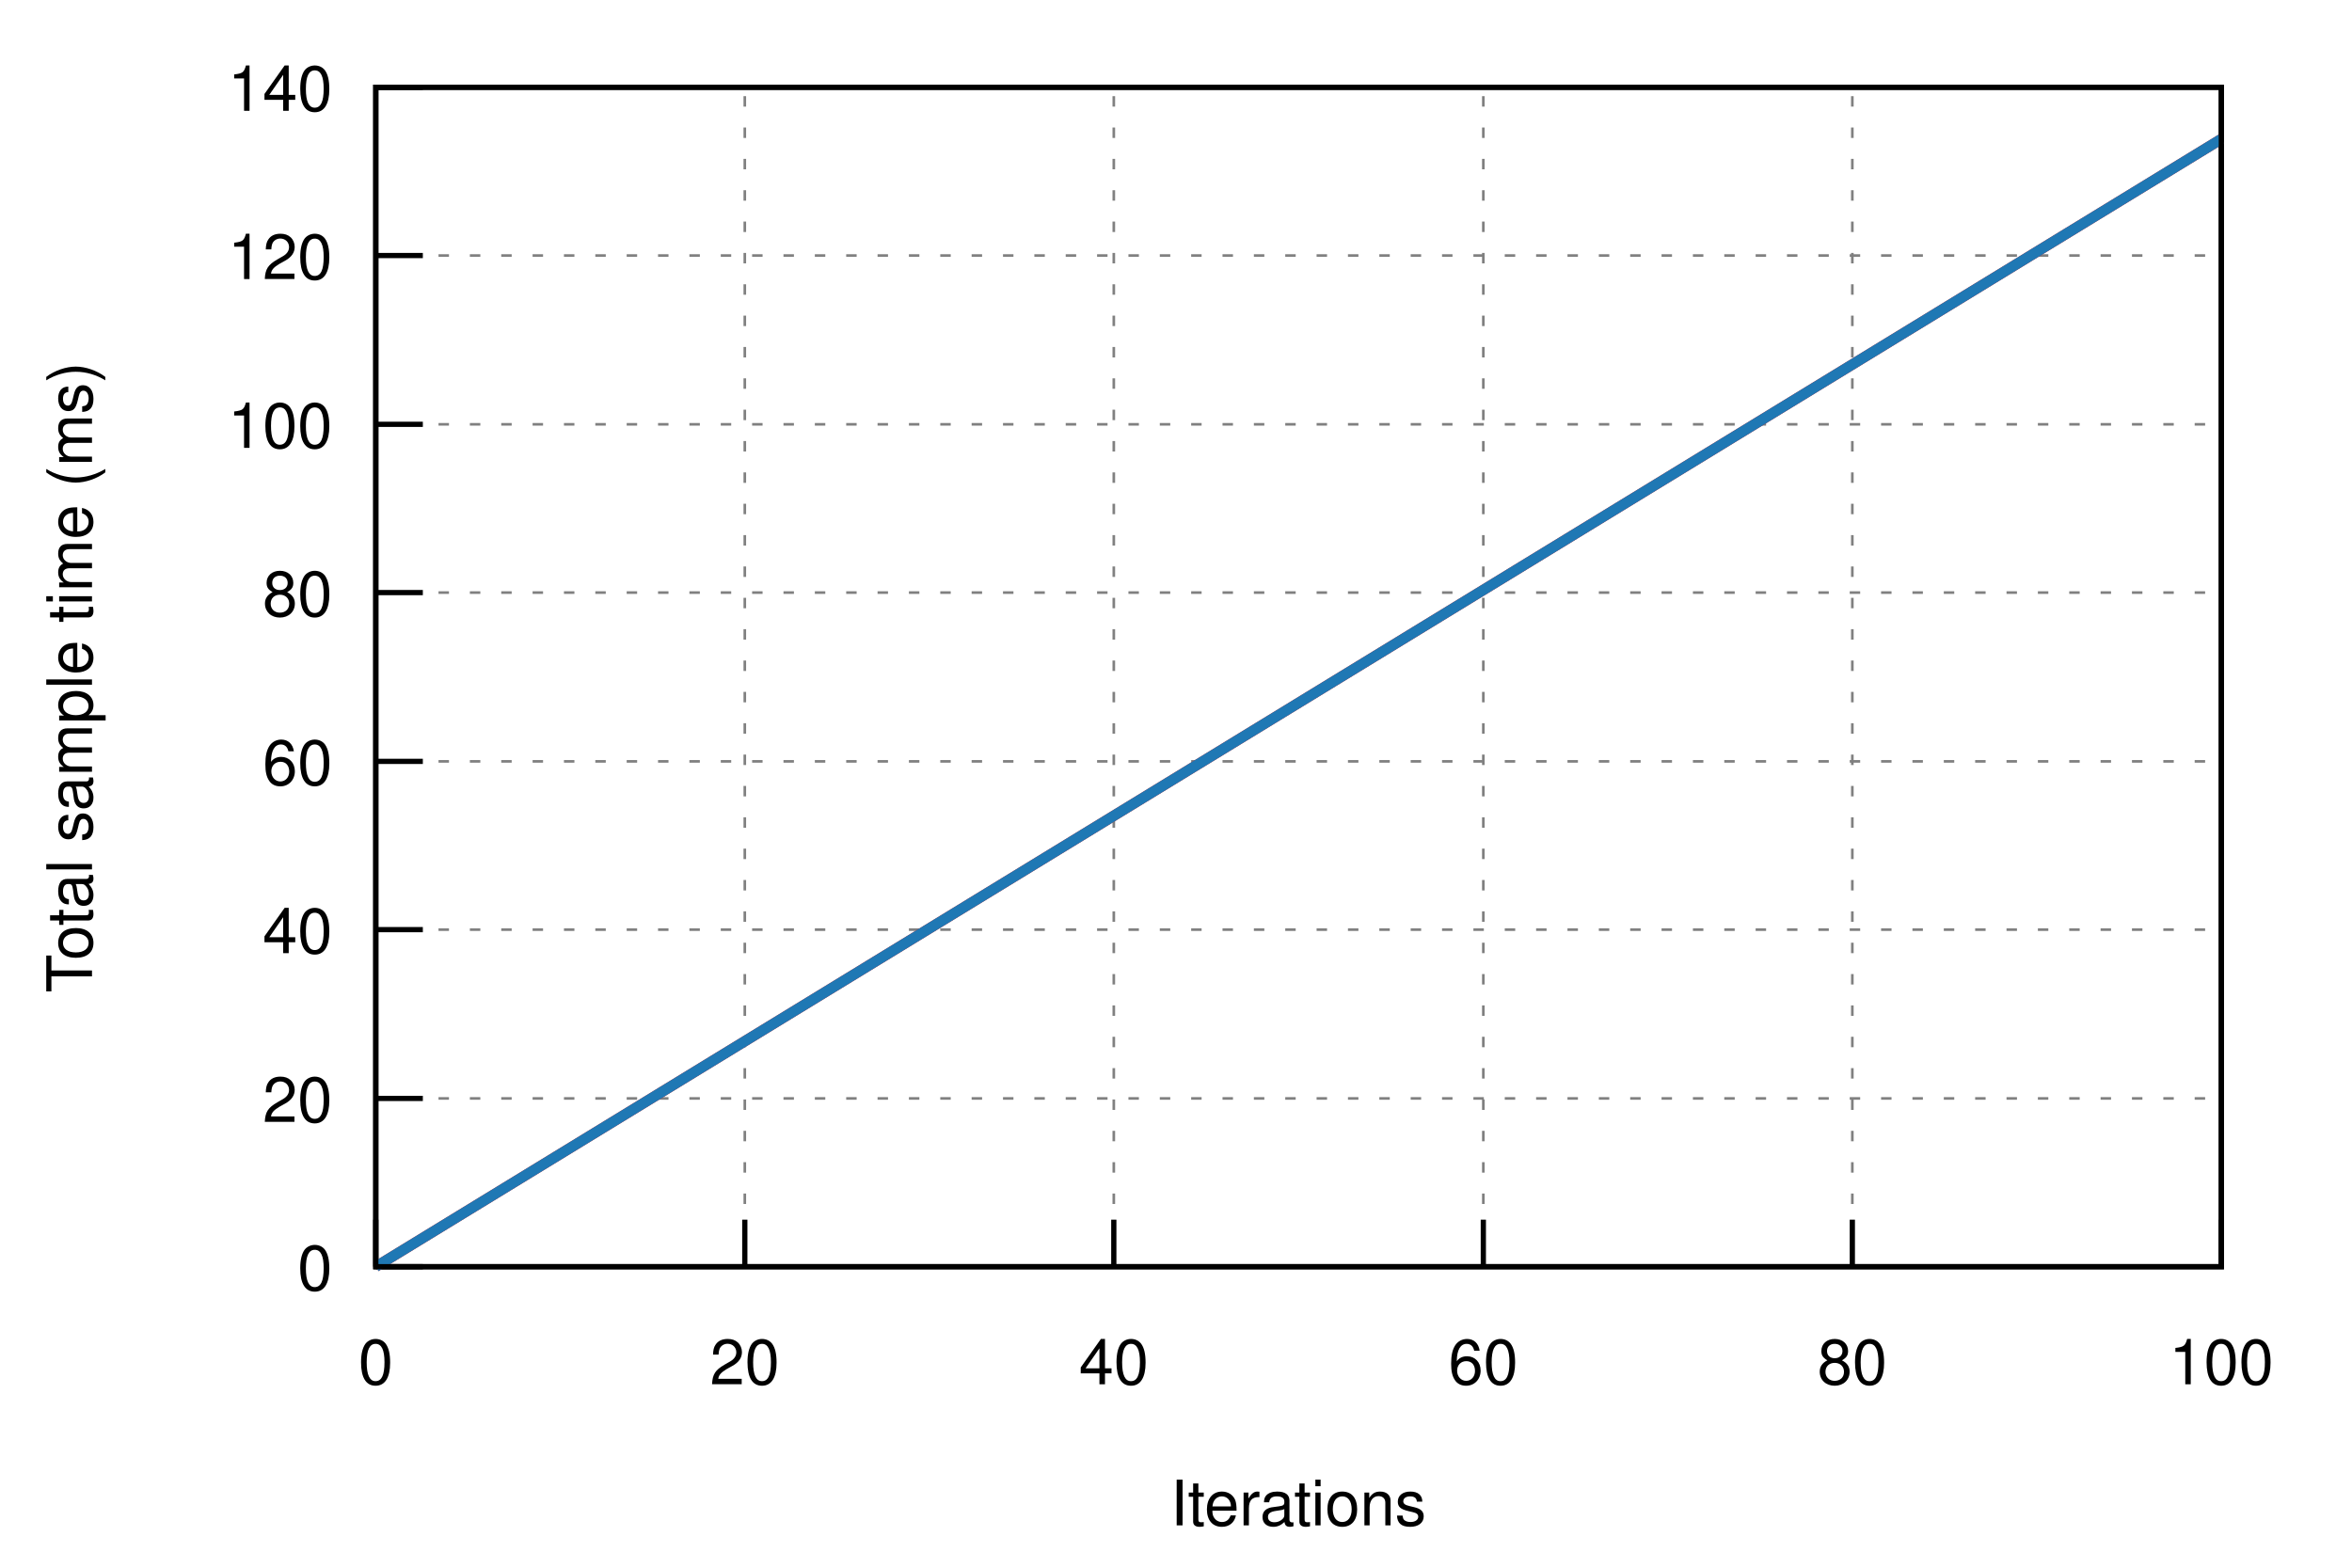
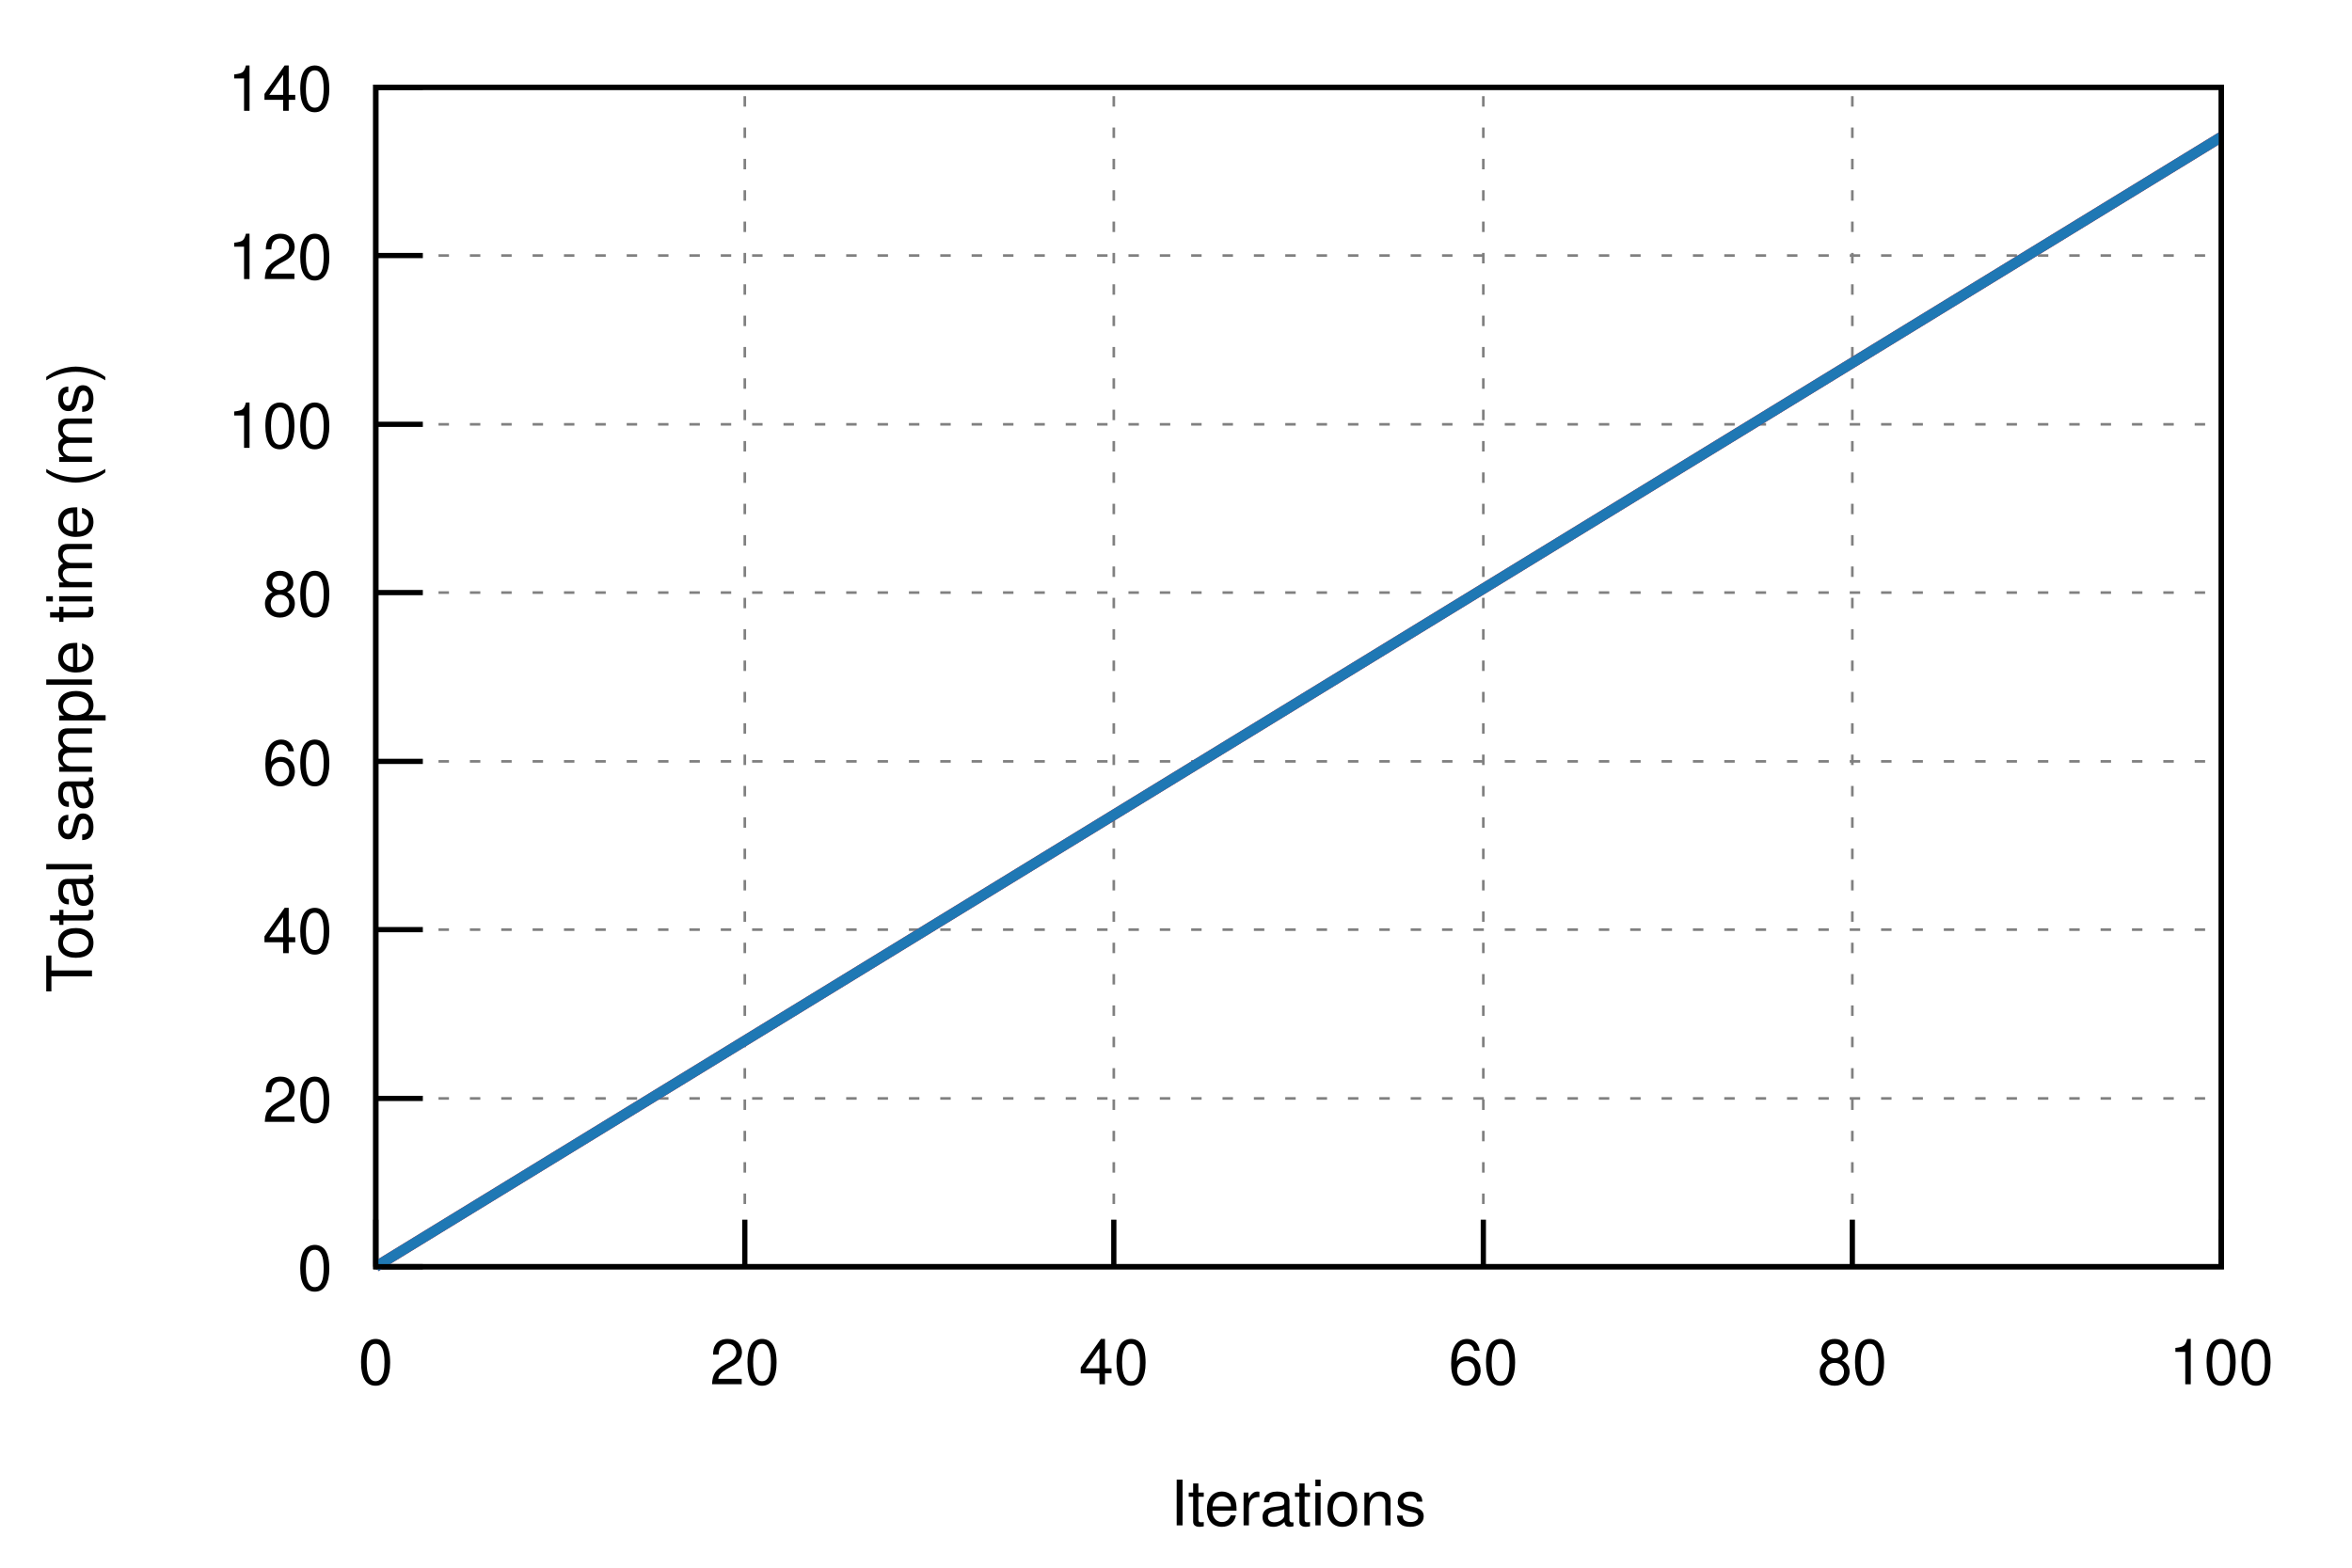
<svg xmlns="http://www.w3.org/2000/svg" xmlns:xlink="http://www.w3.org/1999/xlink" viewBox="0 0 450 300">
  <g id="gnuplot_canvas">
    <rect x="0" y="0" width="450" height="300" fill="none" />
    <defs>
      <circle id="gpDot" r="0.5" stroke-width="0.5" />
      <path id="gpPt0" stroke-width="0.222" stroke="currentColor" d="M-1,0 h2 M0,-1 v2" />
      <path id="gpPt1" stroke-width="0.222" stroke="currentColor" d="M-1,-1 L1,1 M1,-1 L-1,1" />
      <path id="gpPt2" stroke-width="0.222" stroke="currentColor" d="M-1,0 L1,0 M0,-1 L0,1 M-1,-1 L1,1 M-1,1 L1,-1" />
      <rect id="gpPt3" stroke-width="0.222" stroke="currentColor" x="-1" y="-1" width="2" height="2" />
      <rect id="gpPt4" stroke-width="0.222" stroke="currentColor" fill="currentColor" x="-1" y="-1" width="2" height="2" />
      <circle id="gpPt5" stroke-width="0.222" stroke="currentColor" cx="0" cy="0" r="1" />
      <use xlink:href="#gpPt5" id="gpPt6" fill="currentColor" stroke="none" />
      <path id="gpPt7" stroke-width="0.222" stroke="currentColor" d="M0,-1.33 L-1.33,0.67 L1.33,0.67 z" />
      <use xlink:href="#gpPt7" id="gpPt8" fill="currentColor" stroke="none" />
      <use xlink:href="#gpPt7" id="gpPt9" stroke="currentColor" transform="rotate(180)" />
      <use xlink:href="#gpPt9" id="gpPt10" fill="currentColor" stroke="none" />
      <use xlink:href="#gpPt3" id="gpPt11" stroke="currentColor" transform="rotate(45)" />
      <use xlink:href="#gpPt11" id="gpPt12" fill="currentColor" stroke="none" />
      <path id="gpPt13" stroke-width="0.222" stroke="currentColor" d="M0,1.330 L1.265,0.411 L0.782,-1.067 L-0.782,-1.076 L-1.265,0.411 z" />
      <use xlink:href="#gpPt13" id="gpPt14" fill="currentColor" stroke="none" />
      <filter id="textbox" filterUnits="objectBoundingBox" x="0" y="0" height="1" width="1">
        <feFlood flood-color="white" flood-opacity="1" result="bgnd" />
        <feComposite in="SourceGraphic" in2="bgnd" operator="atop" />
      </filter>
      <filter id="greybox" filterUnits="objectBoundingBox" x="0" y="0" height="1" width="1">
        <feFlood flood-color="lightgrey" flood-opacity="1" result="grey" />
        <feComposite in="SourceGraphic" in2="grey" operator="atop" />
      </filter>
    </defs>
    <g fill="none" color="white" stroke="currentColor" stroke-width="1.00" stroke-linecap="butt" stroke-linejoin="miter">
</g>
    <g fill="none" color="black" stroke="currentColor" stroke-width="1.00" stroke-linecap="butt" stroke-linejoin="miter">
</g>
    <g fill="none" color="black" stroke="black" stroke-width="0.50" stroke-linecap="butt" stroke-linejoin="miter">
</g>
    <g fill="none" color="gray" stroke="currentColor" stroke-width="0.50" stroke-linecap="butt" stroke-linejoin="miter">
      <path stroke="gray" stroke-dasharray="2,4" class="gridline" d="M71.9,242.4 L425.0,242.4  " />
    </g>
    <g fill="none" color="gray" stroke="gray" stroke-width="1.00" stroke-linecap="butt" stroke-linejoin="miter">
</g>
    <g fill="none" color="black" stroke="currentColor" stroke-width="1.00" stroke-linecap="butt" stroke-linejoin="miter">
      <path stroke="black" d="M71.9,242.4 L80.9,242.4  " />
      <g transform="translate(63.6,246.9)" stroke="none" fill="black" font-family="Helvetica" font-size="12.00" text-anchor="end">
        <text>
          <tspan font-family="Helvetica"> 0</tspan>
        </text>
      </g>
    </g>
    <g fill="none" color="black" stroke="currentColor" stroke-width="1.00" stroke-linecap="butt" stroke-linejoin="miter">
</g>
    <g fill="none" color="black" stroke="black" stroke-width="0.50" stroke-linecap="butt" stroke-linejoin="miter">
</g>
    <g fill="none" color="gray" stroke="currentColor" stroke-width="0.50" stroke-linecap="butt" stroke-linejoin="miter">
      <path stroke="gray" stroke-dasharray="2,4" class="gridline" d="M71.9,210.2 L425.0,210.2  " />
    </g>
    <g fill="none" color="gray" stroke="gray" stroke-width="1.00" stroke-linecap="butt" stroke-linejoin="miter">
</g>
    <g fill="none" color="black" stroke="currentColor" stroke-width="1.00" stroke-linecap="butt" stroke-linejoin="miter">
      <path stroke="black" d="M71.9,210.2 L80.9,210.2  " />
      <g transform="translate(63.6,214.7)" stroke="none" fill="black" font-family="Helvetica" font-size="12.00" text-anchor="end">
        <text>
          <tspan font-family="Helvetica"> 20</tspan>
        </text>
      </g>
    </g>
    <g fill="none" color="black" stroke="currentColor" stroke-width="1.00" stroke-linecap="butt" stroke-linejoin="miter">
</g>
    <g fill="none" color="black" stroke="black" stroke-width="0.50" stroke-linecap="butt" stroke-linejoin="miter">
</g>
    <g fill="none" color="gray" stroke="currentColor" stroke-width="0.50" stroke-linecap="butt" stroke-linejoin="miter">
      <path stroke="gray" stroke-dasharray="2,4" class="gridline" d="M71.9,177.9 L425.0,177.9  " />
    </g>
    <g fill="none" color="gray" stroke="gray" stroke-width="1.00" stroke-linecap="butt" stroke-linejoin="miter">
</g>
    <g fill="none" color="black" stroke="currentColor" stroke-width="1.00" stroke-linecap="butt" stroke-linejoin="miter">
      <path stroke="black" d="M71.9,177.9 L80.9,177.9  " />
      <g transform="translate(63.6,182.4)" stroke="none" fill="black" font-family="Helvetica" font-size="12.00" text-anchor="end">
        <text>
          <tspan font-family="Helvetica"> 40</tspan>
        </text>
      </g>
    </g>
    <g fill="none" color="black" stroke="currentColor" stroke-width="1.00" stroke-linecap="butt" stroke-linejoin="miter">
</g>
    <g fill="none" color="black" stroke="black" stroke-width="0.50" stroke-linecap="butt" stroke-linejoin="miter">
</g>
    <g fill="none" color="gray" stroke="currentColor" stroke-width="0.50" stroke-linecap="butt" stroke-linejoin="miter">
      <path stroke="gray" stroke-dasharray="2,4" class="gridline" d="M71.9,145.7 L425.0,145.7  " />
    </g>
    <g fill="none" color="gray" stroke="gray" stroke-width="1.00" stroke-linecap="butt" stroke-linejoin="miter">
</g>
    <g fill="none" color="black" stroke="currentColor" stroke-width="1.00" stroke-linecap="butt" stroke-linejoin="miter">
      <path stroke="black" d="M71.9,145.7 L80.9,145.7  " />
      <g transform="translate(63.6,150.2)" stroke="none" fill="black" font-family="Helvetica" font-size="12.00" text-anchor="end">
        <text>
          <tspan font-family="Helvetica"> 60</tspan>
        </text>
      </g>
    </g>
    <g fill="none" color="black" stroke="currentColor" stroke-width="1.00" stroke-linecap="butt" stroke-linejoin="miter">
</g>
    <g fill="none" color="black" stroke="black" stroke-width="0.50" stroke-linecap="butt" stroke-linejoin="miter">
</g>
    <g fill="none" color="gray" stroke="currentColor" stroke-width="0.50" stroke-linecap="butt" stroke-linejoin="miter">
      <path stroke="gray" stroke-dasharray="2,4" class="gridline" d="M71.9,113.4 L425.0,113.4  " />
    </g>
    <g fill="none" color="gray" stroke="gray" stroke-width="1.00" stroke-linecap="butt" stroke-linejoin="miter">
</g>
    <g fill="none" color="black" stroke="currentColor" stroke-width="1.00" stroke-linecap="butt" stroke-linejoin="miter">
      <path stroke="black" d="M71.9,113.4 L80.9,113.4  " />
      <g transform="translate(63.6,117.9)" stroke="none" fill="black" font-family="Helvetica" font-size="12.00" text-anchor="end">
        <text>
          <tspan font-family="Helvetica"> 80</tspan>
        </text>
      </g>
    </g>
    <g fill="none" color="black" stroke="currentColor" stroke-width="1.00" stroke-linecap="butt" stroke-linejoin="miter">
</g>
    <g fill="none" color="black" stroke="black" stroke-width="0.50" stroke-linecap="butt" stroke-linejoin="miter">
</g>
    <g fill="none" color="gray" stroke="currentColor" stroke-width="0.50" stroke-linecap="butt" stroke-linejoin="miter">
      <path stroke="gray" stroke-dasharray="2,4" class="gridline" d="M71.9,81.2 L425.0,81.2  " />
    </g>
    <g fill="none" color="gray" stroke="gray" stroke-width="1.00" stroke-linecap="butt" stroke-linejoin="miter">
</g>
    <g fill="none" color="black" stroke="currentColor" stroke-width="1.00" stroke-linecap="butt" stroke-linejoin="miter">
      <path stroke="black" d="M71.9,81.2 L80.9,81.2  " />
      <g transform="translate(63.6,85.7)" stroke="none" fill="black" font-family="Helvetica" font-size="12.00" text-anchor="end">
        <text>
          <tspan font-family="Helvetica"> 100</tspan>
        </text>
      </g>
    </g>
    <g fill="none" color="black" stroke="currentColor" stroke-width="1.00" stroke-linecap="butt" stroke-linejoin="miter">
</g>
    <g fill="none" color="black" stroke="black" stroke-width="0.50" stroke-linecap="butt" stroke-linejoin="miter">
</g>
    <g fill="none" color="gray" stroke="currentColor" stroke-width="0.50" stroke-linecap="butt" stroke-linejoin="miter">
      <path stroke="gray" stroke-dasharray="2,4" class="gridline" d="M71.9,48.9 L425.0,48.9  " />
    </g>
    <g fill="none" color="gray" stroke="gray" stroke-width="1.00" stroke-linecap="butt" stroke-linejoin="miter">
</g>
    <g fill="none" color="black" stroke="currentColor" stroke-width="1.00" stroke-linecap="butt" stroke-linejoin="miter">
      <path stroke="black" d="M71.9,48.9 L80.9,48.9  " />
      <g transform="translate(63.6,53.4)" stroke="none" fill="black" font-family="Helvetica" font-size="12.00" text-anchor="end">
        <text>
          <tspan font-family="Helvetica"> 120</tspan>
        </text>
      </g>
    </g>
    <g fill="none" color="black" stroke="currentColor" stroke-width="1.00" stroke-linecap="butt" stroke-linejoin="miter">
</g>
    <g fill="none" color="black" stroke="black" stroke-width="0.50" stroke-linecap="butt" stroke-linejoin="miter">
</g>
    <g fill="none" color="gray" stroke="currentColor" stroke-width="0.50" stroke-linecap="butt" stroke-linejoin="miter">
      <path stroke="gray" stroke-dasharray="2,4" class="gridline" d="M71.9,16.7 L425.0,16.7  " />
    </g>
    <g fill="none" color="gray" stroke="gray" stroke-width="1.00" stroke-linecap="butt" stroke-linejoin="miter">
</g>
    <g fill="none" color="black" stroke="currentColor" stroke-width="1.00" stroke-linecap="butt" stroke-linejoin="miter">
      <path stroke="black" d="M71.9,16.7 L80.9,16.7  " />
      <g transform="translate(63.6,21.2)" stroke="none" fill="black" font-family="Helvetica" font-size="12.00" text-anchor="end">
        <text>
          <tspan font-family="Helvetica"> 140</tspan>
        </text>
      </g>
    </g>
    <g fill="none" color="black" stroke="currentColor" stroke-width="1.00" stroke-linecap="butt" stroke-linejoin="miter">
</g>
    <g fill="none" color="black" stroke="black" stroke-width="0.50" stroke-linecap="butt" stroke-linejoin="miter">
</g>
    <g fill="none" color="gray" stroke="currentColor" stroke-width="0.50" stroke-linecap="butt" stroke-linejoin="miter">
      <path stroke="gray" stroke-dasharray="2,4" class="gridline" d="M71.9,242.4 L71.9,16.7  " />
    </g>
    <g fill="none" color="gray" stroke="gray" stroke-width="1.00" stroke-linecap="butt" stroke-linejoin="miter">
</g>
    <g fill="none" color="black" stroke="currentColor" stroke-width="1.00" stroke-linecap="butt" stroke-linejoin="miter">
      <path stroke="black" d="M71.9,242.4 L71.9,233.4  " />
      <g transform="translate(71.9,264.9)" stroke="none" fill="black" font-family="Helvetica" font-size="12.00" text-anchor="middle">
        <text>
          <tspan font-family="Helvetica"> 0</tspan>
        </text>
      </g>
    </g>
    <g fill="none" color="black" stroke="currentColor" stroke-width="1.00" stroke-linecap="butt" stroke-linejoin="miter">
</g>
    <g fill="none" color="black" stroke="black" stroke-width="0.50" stroke-linecap="butt" stroke-linejoin="miter">
</g>
    <g fill="none" color="gray" stroke="currentColor" stroke-width="0.50" stroke-linecap="butt" stroke-linejoin="miter">
      <path stroke="gray" stroke-dasharray="2,4" class="gridline" d="M142.5,242.4 L142.5,16.7  " />
    </g>
    <g fill="none" color="gray" stroke="gray" stroke-width="1.00" stroke-linecap="butt" stroke-linejoin="miter">
</g>
    <g fill="none" color="black" stroke="currentColor" stroke-width="1.00" stroke-linecap="butt" stroke-linejoin="miter">
      <path stroke="black" d="M142.5,242.4 L142.5,233.4  " />
      <g transform="translate(142.5,264.9)" stroke="none" fill="black" font-family="Helvetica" font-size="12.00" text-anchor="middle">
        <text>
          <tspan font-family="Helvetica"> 20</tspan>
        </text>
      </g>
    </g>
    <g fill="none" color="black" stroke="currentColor" stroke-width="1.00" stroke-linecap="butt" stroke-linejoin="miter">
</g>
    <g fill="none" color="black" stroke="black" stroke-width="0.50" stroke-linecap="butt" stroke-linejoin="miter">
</g>
    <g fill="none" color="gray" stroke="currentColor" stroke-width="0.50" stroke-linecap="butt" stroke-linejoin="miter">
      <path stroke="gray" stroke-dasharray="2,4" class="gridline" d="M213.1,242.4 L213.1,16.7  " />
    </g>
    <g fill="none" color="gray" stroke="gray" stroke-width="1.00" stroke-linecap="butt" stroke-linejoin="miter">
</g>
    <g fill="none" color="black" stroke="currentColor" stroke-width="1.00" stroke-linecap="butt" stroke-linejoin="miter">
      <path stroke="black" d="M213.1,242.4 L213.1,233.4  " />
      <g transform="translate(213.1,264.9)" stroke="none" fill="black" font-family="Helvetica" font-size="12.00" text-anchor="middle">
        <text>
          <tspan font-family="Helvetica"> 40</tspan>
        </text>
      </g>
    </g>
    <g fill="none" color="black" stroke="currentColor" stroke-width="1.00" stroke-linecap="butt" stroke-linejoin="miter">
</g>
    <g fill="none" color="black" stroke="black" stroke-width="0.50" stroke-linecap="butt" stroke-linejoin="miter">
</g>
    <g fill="none" color="gray" stroke="currentColor" stroke-width="0.50" stroke-linecap="butt" stroke-linejoin="miter">
      <path stroke="gray" stroke-dasharray="2,4" class="gridline" d="M283.8,242.4 L283.8,16.7  " />
    </g>
    <g fill="none" color="gray" stroke="gray" stroke-width="1.00" stroke-linecap="butt" stroke-linejoin="miter">
</g>
    <g fill="none" color="black" stroke="currentColor" stroke-width="1.00" stroke-linecap="butt" stroke-linejoin="miter">
      <path stroke="black" d="M283.8,242.4 L283.8,233.4  " />
      <g transform="translate(283.8,264.9)" stroke="none" fill="black" font-family="Helvetica" font-size="12.00" text-anchor="middle">
        <text>
          <tspan font-family="Helvetica"> 60</tspan>
        </text>
      </g>
    </g>
    <g fill="none" color="black" stroke="currentColor" stroke-width="1.00" stroke-linecap="butt" stroke-linejoin="miter">
</g>
    <g fill="none" color="black" stroke="black" stroke-width="0.50" stroke-linecap="butt" stroke-linejoin="miter">
</g>
    <g fill="none" color="gray" stroke="currentColor" stroke-width="0.50" stroke-linecap="butt" stroke-linejoin="miter">
      <path stroke="gray" stroke-dasharray="2,4" class="gridline" d="M354.4,242.4 L354.4,16.7  " />
    </g>
    <g fill="none" color="gray" stroke="gray" stroke-width="1.00" stroke-linecap="butt" stroke-linejoin="miter">
</g>
    <g fill="none" color="black" stroke="currentColor" stroke-width="1.00" stroke-linecap="butt" stroke-linejoin="miter">
      <path stroke="black" d="M354.4,242.4 L354.4,233.4  " />
      <g transform="translate(354.4,264.9)" stroke="none" fill="black" font-family="Helvetica" font-size="12.00" text-anchor="middle">
        <text>
          <tspan font-family="Helvetica"> 80</tspan>
        </text>
      </g>
    </g>
    <g fill="none" color="black" stroke="currentColor" stroke-width="1.00" stroke-linecap="butt" stroke-linejoin="miter">
</g>
    <g fill="none" color="black" stroke="black" stroke-width="0.50" stroke-linecap="butt" stroke-linejoin="miter">
</g>
    <g fill="none" color="gray" stroke="currentColor" stroke-width="0.50" stroke-linecap="butt" stroke-linejoin="miter">
      <path stroke="gray" stroke-dasharray="2,4" class="gridline" d="M425.0,242.4 L425.0,16.7  " />
    </g>
    <g fill="none" color="gray" stroke="gray" stroke-width="1.00" stroke-linecap="butt" stroke-linejoin="miter">
</g>
    <g fill="none" color="black" stroke="currentColor" stroke-width="1.00" stroke-linecap="butt" stroke-linejoin="miter">
      <path stroke="black" d="M425.0,242.4 L425.0,233.4  " />
      <g transform="translate(425.0,264.9)" stroke="none" fill="black" font-family="Helvetica" font-size="12.00" text-anchor="middle">
        <text>
          <tspan font-family="Helvetica"> 100</tspan>
        </text>
      </g>
    </g>
    <g fill="none" color="black" stroke="currentColor" stroke-width="1.00" stroke-linecap="butt" stroke-linejoin="miter">
</g>
    <g fill="none" color="black" stroke="currentColor" stroke-width="1.00" stroke-linecap="butt" stroke-linejoin="miter">
      <path stroke="black" d="M71.9,16.7 L71.9,242.4 L425.0,242.4 L425.0,16.7 L71.9,16.7 Z  " />
    </g>
    <g fill="none" color="black" stroke="currentColor" stroke-width="1.00" stroke-linecap="butt" stroke-linejoin="miter">
      <g transform="translate(17.6,129.6) rotate(270)" stroke="none" fill="black" font-family="Helvetica" font-size="12.00" text-anchor="middle">
        <text>
          <tspan font-family="Helvetica">Total sample time (ms)</tspan>
        </text>
      </g>
    </g>
    <g fill="none" color="black" stroke="currentColor" stroke-width="1.00" stroke-linecap="butt" stroke-linejoin="miter">
      <g transform="translate(248.4,291.9)" stroke="none" fill="black" font-family="Helvetica" font-size="12.00" text-anchor="middle">
        <text>
          <tspan font-family="Helvetica">Iterations</tspan>
        </text>
      </g>
    </g>
    <g fill="none" color="black" stroke="currentColor" stroke-width="1.00" stroke-linecap="butt" stroke-linejoin="miter">
</g>
    <g id="gnuplot_plot_1">
      <g fill="none" color="black" stroke="currentColor" stroke-width="1.00" stroke-linecap="butt" stroke-linejoin="miter">
        <g stroke="none" shape-rendering="crispEdges">
-           <polygon fill="rgb(227,  26,  28)" fill-opacity="0.25" points="71.9,242.4 71.9,242.4 425.0,26.3 425.0,26.8 " />
+           <polygon fill="rgb(227,  26,  28)" fill-opacity="0.25" points="71.9,242.4 71.9,242.4 425.0,25.7 425.0,26.6 " />
        </g>
      </g>
    </g>
    <g id="gnuplot_plot_2">
      <g fill="none" color="black" stroke="currentColor" stroke-width="1.00" stroke-linecap="butt" stroke-linejoin="miter">
        <g stroke="none" shape-rendering="crispEdges">
-           <polygon fill="rgb( 31, 120, 180)" fill-opacity="0.25" points="71.9,242.4 71.9,242.4 425.0,26.3 425.0,26.8 " />
+           <polygon fill="rgb( 31, 120, 180)" fill-opacity="0.25" points="71.9,242.4 71.9,242.4 425.0,25.7 425.0,26.6 " />
        </g>
      </g>
    </g>
    <g id="gnuplot_plot_3">
      <g fill="none" color="white" stroke="rgb( 31, 120, 180)" stroke-width="2.00" stroke-linecap="butt" stroke-linejoin="miter">
</g>
      <g fill="none" color="black" stroke="currentColor" stroke-width="2.00" stroke-linecap="butt" stroke-linejoin="miter">
-         <path stroke="rgb(227,  26,  28)" d="M71.9,242.4 L425.0,26.6  " />
+         <path stroke="rgb(227,  26,  28)" d="M71.9,242.4 L425.0,26.2  " />
      </g>
    </g>
    <g id="gnuplot_plot_4">
      <g fill="none" color="black" stroke="currentColor" stroke-width="2.00" stroke-linecap="butt" stroke-linejoin="miter">
-         <path stroke="rgb( 31, 120, 180)" d="M71.9,242.4 L425.0,26.6  " />
+         <path stroke="rgb( 31, 120, 180)" d="M71.9,242.4 L425.0,26.2  " />
      </g>
    </g>
    <g fill="none" color="black" stroke="currentColor" stroke-width="2.00" stroke-linecap="butt" stroke-linejoin="miter">
</g>
    <g fill="none" color="black" stroke="black" stroke-width="1.00" stroke-linecap="butt" stroke-linejoin="miter">
</g>
    <g fill="none" color="black" stroke="currentColor" stroke-width="1.00" stroke-linecap="butt" stroke-linejoin="miter">
      <path stroke="black" d="M71.9,16.7 L71.9,242.4 L425.0,242.4 L425.0,16.7 L71.9,16.7 Z  " />
    </g>
    <g fill="none" color="black" stroke="currentColor" stroke-width="1.00" stroke-linecap="butt" stroke-linejoin="miter">
</g>
  </g>
</svg>
